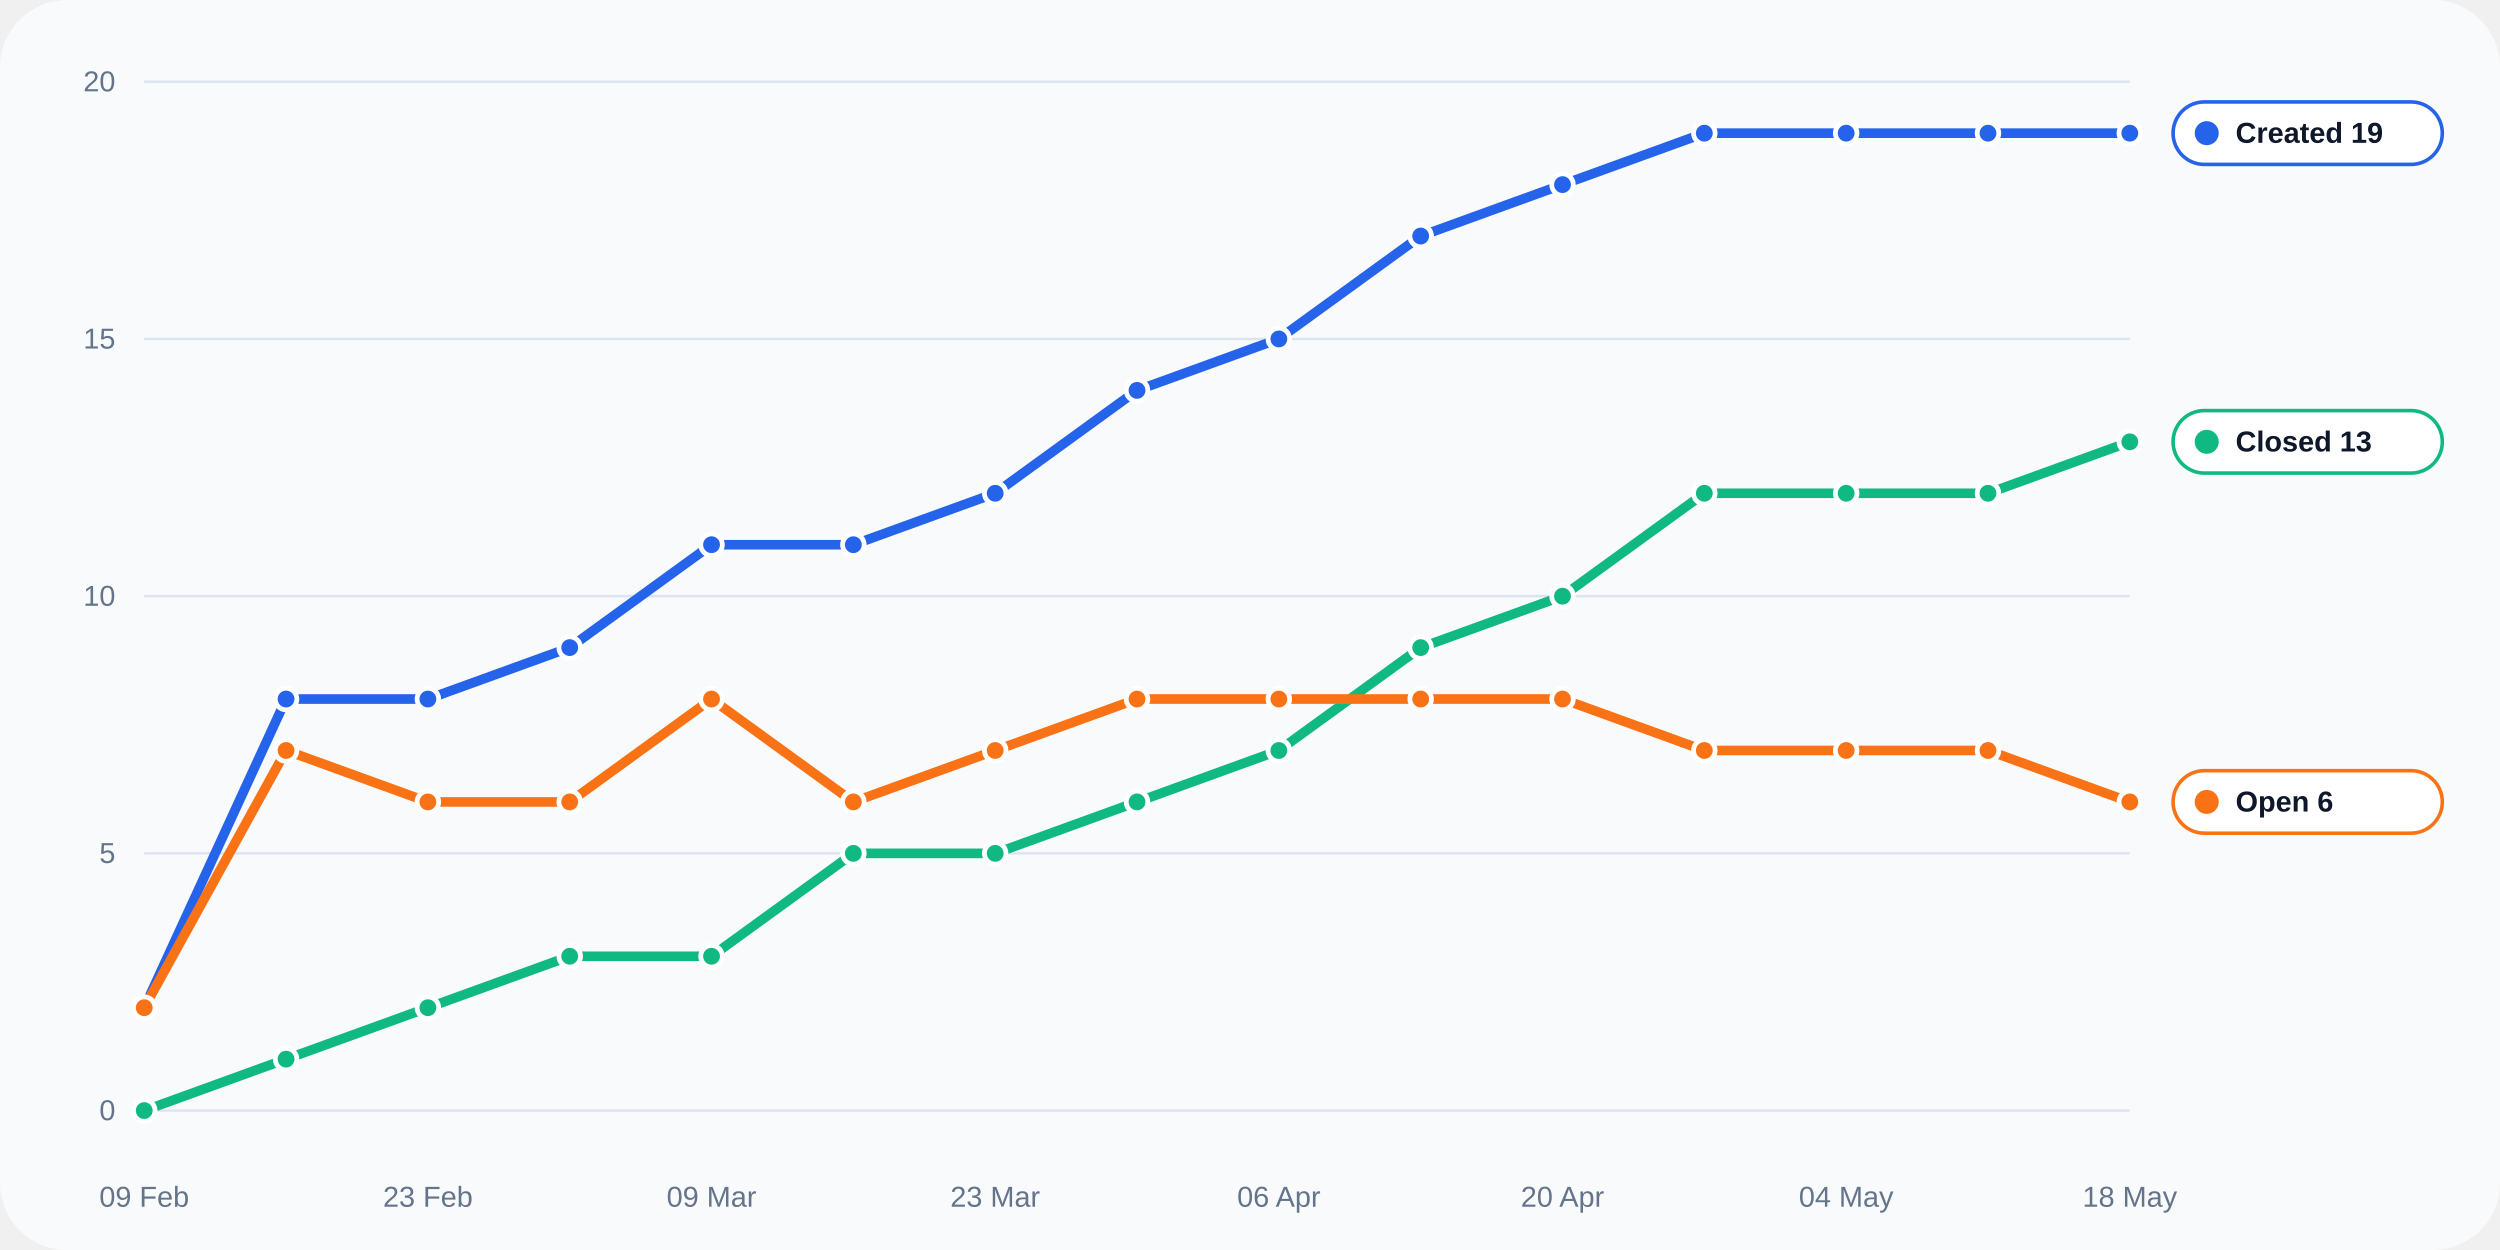
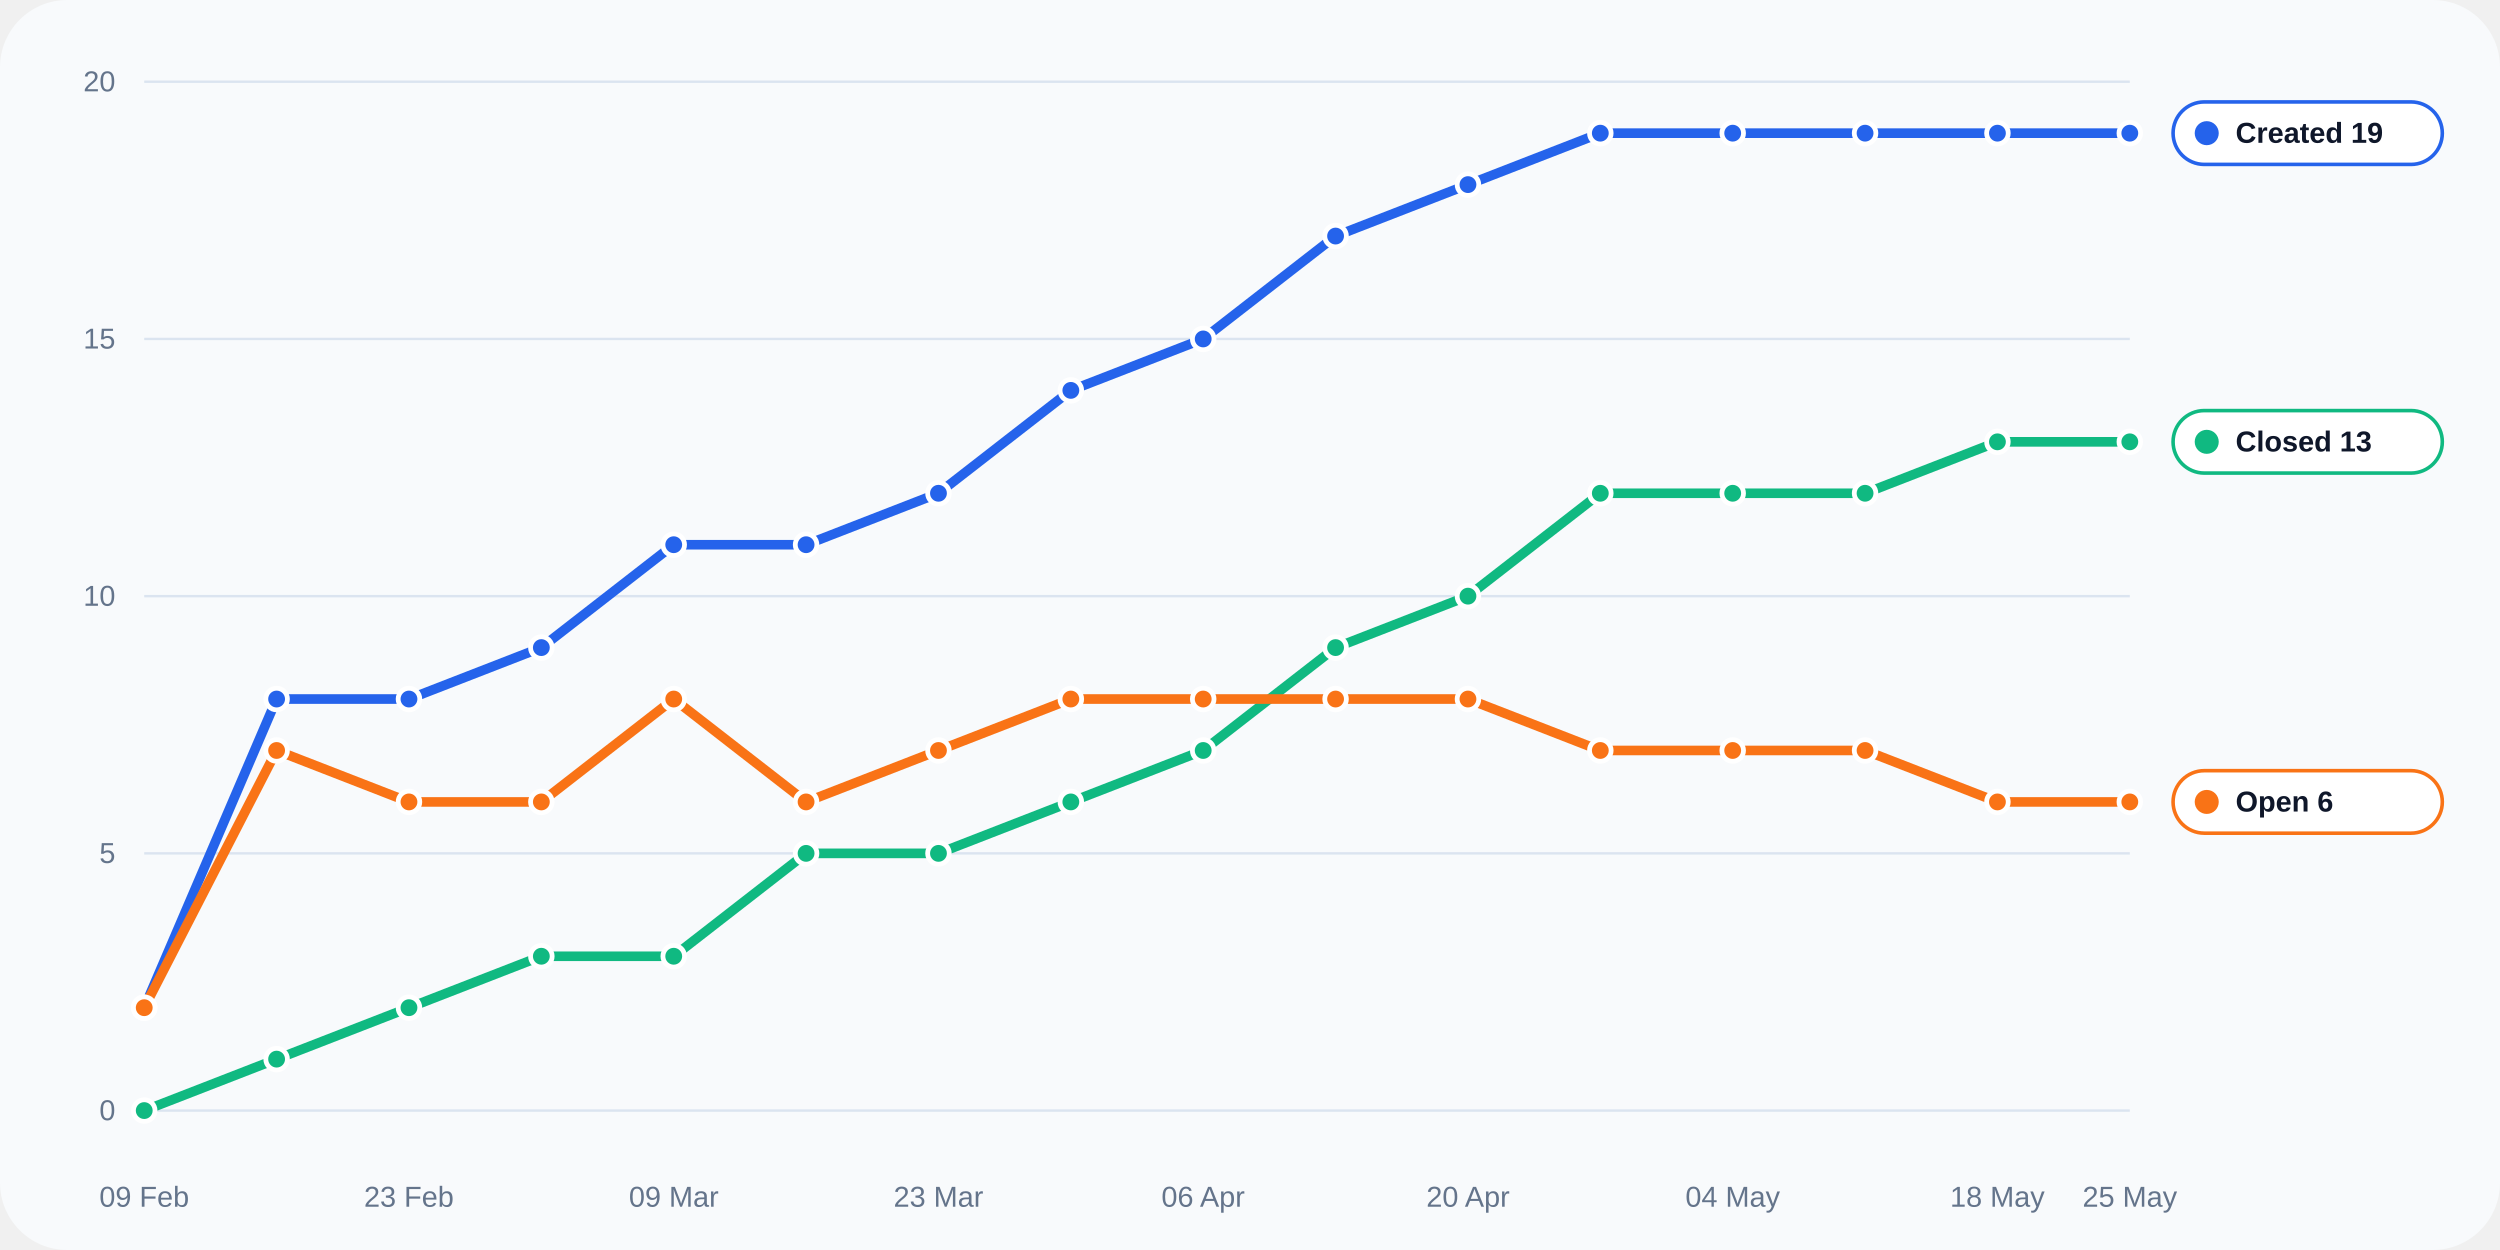
<svg xmlns="http://www.w3.org/2000/svg" width="1040" height="520" viewBox="0 0 1040 520" role="img">
  <rect width="100%" height="100%" rx="28" fill="#f8fafc" />
  <line x1="60" y1="462.0" x2="886" y2="462.0" stroke="#dbe4f0" stroke-width="1" />
  <text x="48" y="466.0" text-anchor="end" fill="#64748b" font-size="12" font-family="Arial, sans-serif">0</text>
  <line x1="60" y1="355.0" x2="886" y2="355.0" stroke="#dbe4f0" stroke-width="1" />
  <text x="48" y="359.0" text-anchor="end" fill="#64748b" font-size="12" font-family="Arial, sans-serif">5</text>
  <line x1="60" y1="248.0" x2="886" y2="248.0" stroke="#dbe4f0" stroke-width="1" />
  <text x="48" y="252.0" text-anchor="end" fill="#64748b" font-size="12" font-family="Arial, sans-serif">10</text>
  <line x1="60" y1="141.0" x2="886" y2="141.0" stroke="#dbe4f0" stroke-width="1" />
  <text x="48" y="145.0" text-anchor="end" fill="#64748b" font-size="12" font-family="Arial, sans-serif">15</text>
  <line x1="60" y1="34.0" x2="886" y2="34.0" stroke="#dbe4f0" stroke-width="1" />
  <text x="48" y="38.0" text-anchor="end" fill="#64748b" font-size="12" font-family="Arial, sans-serif">20</text>
  <text x="60.0" y="502" text-anchor="middle" fill="#64748b" font-size="12" font-family="Arial, sans-serif">09 Feb</text>
-   <text x="178.0" y="502" text-anchor="middle" fill="#64748b" font-size="12" font-family="Arial, sans-serif">23 Feb</text>
-   <text x="296.0" y="502" text-anchor="middle" fill="#64748b" font-size="12" font-family="Arial, sans-serif">09 Mar</text>
-   <text x="414.0" y="502" text-anchor="middle" fill="#64748b" font-size="12" font-family="Arial, sans-serif">23 Mar</text>
-   <text x="532.0" y="502" text-anchor="middle" fill="#64748b" font-size="12" font-family="Arial, sans-serif">06 Apr</text>
-   <text x="650.0" y="502" text-anchor="middle" fill="#64748b" font-size="12" font-family="Arial, sans-serif">20 Apr</text>
-   <text x="768.0" y="502" text-anchor="middle" fill="#64748b" font-size="12" font-family="Arial, sans-serif">04 May</text>
-   <text x="886.0" y="502" text-anchor="middle" fill="#64748b" font-size="12" font-family="Arial, sans-serif">18 May</text>
-   <polyline fill="none" stroke="#2563eb" stroke-width="4" stroke-linecap="round" stroke-linejoin="round" points="60.00,419.20 119.00,290.80 178.00,290.80 237.00,269.40 296.00,226.60 355.00,226.60 414.00,205.20 473.00,162.40 532.00,141.00 591.00,98.20 650.00,76.80 709.00,55.40 768.00,55.40 827.00,55.40 886.00,55.40" />
+   <text x="170.1" y="502" text-anchor="middle" fill="#64748b" font-size="12" font-family="Arial, sans-serif">23 Feb</text>
+   <text x="280.3" y="502" text-anchor="middle" fill="#64748b" font-size="12" font-family="Arial, sans-serif">09 Mar</text>
+   <text x="390.4" y="502" text-anchor="middle" fill="#64748b" font-size="12" font-family="Arial, sans-serif">23 Mar</text>
+   <text x="500.5" y="502" text-anchor="middle" fill="#64748b" font-size="12" font-family="Arial, sans-serif">06 Apr</text>
+   <text x="610.7" y="502" text-anchor="middle" fill="#64748b" font-size="12" font-family="Arial, sans-serif">20 Apr</text>
+   <text x="720.8" y="502" text-anchor="middle" fill="#64748b" font-size="12" font-family="Arial, sans-serif">04 May</text>
+   <text x="830.9" y="502" text-anchor="middle" fill="#64748b" font-size="12" font-family="Arial, sans-serif">18 May</text>
+   <text x="886.0" y="502" text-anchor="middle" fill="#64748b" font-size="12" font-family="Arial, sans-serif">25 May</text>
+   <polyline fill="none" stroke="#2563eb" stroke-width="4" stroke-linecap="round" stroke-linejoin="round" points="60.00,419.20 115.07,290.80 170.13,290.80 225.20,269.40 280.27,226.60 335.33,226.60 390.40,205.20 445.47,162.40 500.53,141.00 555.60,98.20 610.67,76.80 665.73,55.40 720.80,55.40 775.87,55.40 830.93,55.40 886.00,55.40" />
  <circle cx="60.00" cy="419.20" r="4.5" fill="#2563eb" stroke="#fff" stroke-width="2" />
-   <circle cx="119.00" cy="290.80" r="4.5" fill="#2563eb" stroke="#fff" stroke-width="2" />
-   <circle cx="178.00" cy="290.80" r="4.5" fill="#2563eb" stroke="#fff" stroke-width="2" />
-   <circle cx="237.00" cy="269.40" r="4.5" fill="#2563eb" stroke="#fff" stroke-width="2" />
-   <circle cx="296.00" cy="226.60" r="4.5" fill="#2563eb" stroke="#fff" stroke-width="2" />
-   <circle cx="355.00" cy="226.60" r="4.5" fill="#2563eb" stroke="#fff" stroke-width="2" />
-   <circle cx="414.00" cy="205.20" r="4.5" fill="#2563eb" stroke="#fff" stroke-width="2" />
-   <circle cx="473.00" cy="162.40" r="4.5" fill="#2563eb" stroke="#fff" stroke-width="2" />
-   <circle cx="532.00" cy="141.00" r="4.5" fill="#2563eb" stroke="#fff" stroke-width="2" />
-   <circle cx="591.00" cy="98.20" r="4.5" fill="#2563eb" stroke="#fff" stroke-width="2" />
-   <circle cx="650.00" cy="76.80" r="4.5" fill="#2563eb" stroke="#fff" stroke-width="2" />
-   <circle cx="709.00" cy="55.40" r="4.5" fill="#2563eb" stroke="#fff" stroke-width="2" />
-   <circle cx="768.00" cy="55.40" r="4.5" fill="#2563eb" stroke="#fff" stroke-width="2" />
-   <circle cx="827.00" cy="55.40" r="4.5" fill="#2563eb" stroke="#fff" stroke-width="2" />
+   <circle cx="115.07" cy="290.80" r="4.5" fill="#2563eb" stroke="#fff" stroke-width="2" />
+   <circle cx="170.13" cy="290.80" r="4.5" fill="#2563eb" stroke="#fff" stroke-width="2" />
+   <circle cx="225.20" cy="269.40" r="4.5" fill="#2563eb" stroke="#fff" stroke-width="2" />
+   <circle cx="280.27" cy="226.60" r="4.5" fill="#2563eb" stroke="#fff" stroke-width="2" />
+   <circle cx="335.33" cy="226.60" r="4.5" fill="#2563eb" stroke="#fff" stroke-width="2" />
+   <circle cx="390.40" cy="205.20" r="4.5" fill="#2563eb" stroke="#fff" stroke-width="2" />
+   <circle cx="445.47" cy="162.40" r="4.5" fill="#2563eb" stroke="#fff" stroke-width="2" />
+   <circle cx="500.53" cy="141.00" r="4.5" fill="#2563eb" stroke="#fff" stroke-width="2" />
+   <circle cx="555.60" cy="98.20" r="4.5" fill="#2563eb" stroke="#fff" stroke-width="2" />
+   <circle cx="610.67" cy="76.80" r="4.5" fill="#2563eb" stroke="#fff" stroke-width="2" />
+   <circle cx="665.73" cy="55.40" r="4.5" fill="#2563eb" stroke="#fff" stroke-width="2" />
+   <circle cx="720.80" cy="55.40" r="4.5" fill="#2563eb" stroke="#fff" stroke-width="2" />
+   <circle cx="775.87" cy="55.40" r="4.5" fill="#2563eb" stroke="#fff" stroke-width="2" />
+   <circle cx="830.93" cy="55.40" r="4.5" fill="#2563eb" stroke="#fff" stroke-width="2" />
  <circle cx="886.00" cy="55.40" r="4.5" fill="#2563eb" stroke="#fff" stroke-width="2" />
-   <polyline fill="none" stroke="#10b981" stroke-width="4" stroke-linecap="round" stroke-linejoin="round" points="60.00,462.00 119.00,440.60 178.00,419.20 237.00,397.80 296.00,397.80 355.00,355.00 414.00,355.00 473.00,333.60 532.00,312.20 591.00,269.40 650.00,248.00 709.00,205.20 768.00,205.20 827.00,205.20 886.00,183.80" />
+   <polyline fill="none" stroke="#10b981" stroke-width="4" stroke-linecap="round" stroke-linejoin="round" points="60.00,462.00 115.07,440.60 170.13,419.20 225.20,397.80 280.27,397.80 335.33,355.00 390.40,355.00 445.47,333.60 500.53,312.20 555.60,269.40 610.67,248.00 665.73,205.20 720.80,205.20 775.87,205.20 830.93,183.80 886.00,183.80" />
  <circle cx="60.00" cy="462.00" r="4.5" fill="#10b981" stroke="#fff" stroke-width="2" />
-   <circle cx="119.00" cy="440.60" r="4.5" fill="#10b981" stroke="#fff" stroke-width="2" />
-   <circle cx="178.00" cy="419.20" r="4.5" fill="#10b981" stroke="#fff" stroke-width="2" />
-   <circle cx="237.00" cy="397.80" r="4.5" fill="#10b981" stroke="#fff" stroke-width="2" />
-   <circle cx="296.00" cy="397.80" r="4.5" fill="#10b981" stroke="#fff" stroke-width="2" />
-   <circle cx="355.00" cy="355.00" r="4.5" fill="#10b981" stroke="#fff" stroke-width="2" />
-   <circle cx="414.00" cy="355.00" r="4.5" fill="#10b981" stroke="#fff" stroke-width="2" />
-   <circle cx="473.00" cy="333.60" r="4.5" fill="#10b981" stroke="#fff" stroke-width="2" />
-   <circle cx="532.00" cy="312.20" r="4.5" fill="#10b981" stroke="#fff" stroke-width="2" />
-   <circle cx="591.00" cy="269.40" r="4.5" fill="#10b981" stroke="#fff" stroke-width="2" />
-   <circle cx="650.00" cy="248.00" r="4.5" fill="#10b981" stroke="#fff" stroke-width="2" />
-   <circle cx="709.00" cy="205.20" r="4.5" fill="#10b981" stroke="#fff" stroke-width="2" />
-   <circle cx="768.00" cy="205.20" r="4.5" fill="#10b981" stroke="#fff" stroke-width="2" />
-   <circle cx="827.00" cy="205.20" r="4.5" fill="#10b981" stroke="#fff" stroke-width="2" />
+   <circle cx="115.07" cy="440.60" r="4.5" fill="#10b981" stroke="#fff" stroke-width="2" />
+   <circle cx="170.13" cy="419.20" r="4.5" fill="#10b981" stroke="#fff" stroke-width="2" />
+   <circle cx="225.20" cy="397.80" r="4.5" fill="#10b981" stroke="#fff" stroke-width="2" />
+   <circle cx="280.27" cy="397.80" r="4.5" fill="#10b981" stroke="#fff" stroke-width="2" />
+   <circle cx="335.33" cy="355.00" r="4.5" fill="#10b981" stroke="#fff" stroke-width="2" />
+   <circle cx="390.40" cy="355.00" r="4.5" fill="#10b981" stroke="#fff" stroke-width="2" />
+   <circle cx="445.47" cy="333.60" r="4.5" fill="#10b981" stroke="#fff" stroke-width="2" />
+   <circle cx="500.53" cy="312.20" r="4.5" fill="#10b981" stroke="#fff" stroke-width="2" />
+   <circle cx="555.60" cy="269.40" r="4.5" fill="#10b981" stroke="#fff" stroke-width="2" />
+   <circle cx="610.67" cy="248.00" r="4.5" fill="#10b981" stroke="#fff" stroke-width="2" />
+   <circle cx="665.73" cy="205.20" r="4.5" fill="#10b981" stroke="#fff" stroke-width="2" />
+   <circle cx="720.80" cy="205.20" r="4.5" fill="#10b981" stroke="#fff" stroke-width="2" />
+   <circle cx="775.87" cy="205.20" r="4.5" fill="#10b981" stroke="#fff" stroke-width="2" />
+   <circle cx="830.93" cy="183.80" r="4.5" fill="#10b981" stroke="#fff" stroke-width="2" />
  <circle cx="886.00" cy="183.80" r="4.5" fill="#10b981" stroke="#fff" stroke-width="2" />
-   <polyline fill="none" stroke="#f97316" stroke-width="4" stroke-linecap="round" stroke-linejoin="round" points="60.00,419.20 119.00,312.20 178.00,333.60 237.00,333.60 296.00,290.80 355.00,333.60 414.00,312.20 473.00,290.80 532.00,290.80 591.00,290.80 650.00,290.80 709.00,312.20 768.00,312.20 827.00,312.20 886.00,333.60" />
+   <polyline fill="none" stroke="#f97316" stroke-width="4" stroke-linecap="round" stroke-linejoin="round" points="60.00,419.20 115.07,312.20 170.13,333.60 225.20,333.60 280.27,290.80 335.33,333.60 390.40,312.20 445.47,290.80 500.53,290.80 555.60,290.80 610.67,290.80 665.73,312.20 720.80,312.20 775.87,312.20 830.93,333.60 886.00,333.60" />
  <circle cx="60.00" cy="419.20" r="4.5" fill="#f97316" stroke="#fff" stroke-width="2" />
-   <circle cx="119.00" cy="312.20" r="4.5" fill="#f97316" stroke="#fff" stroke-width="2" />
-   <circle cx="178.00" cy="333.60" r="4.5" fill="#f97316" stroke="#fff" stroke-width="2" />
-   <circle cx="237.00" cy="333.60" r="4.5" fill="#f97316" stroke="#fff" stroke-width="2" />
-   <circle cx="296.00" cy="290.80" r="4.5" fill="#f97316" stroke="#fff" stroke-width="2" />
-   <circle cx="355.00" cy="333.60" r="4.5" fill="#f97316" stroke="#fff" stroke-width="2" />
-   <circle cx="414.00" cy="312.20" r="4.5" fill="#f97316" stroke="#fff" stroke-width="2" />
-   <circle cx="473.00" cy="290.80" r="4.5" fill="#f97316" stroke="#fff" stroke-width="2" />
-   <circle cx="532.00" cy="290.80" r="4.5" fill="#f97316" stroke="#fff" stroke-width="2" />
-   <circle cx="591.00" cy="290.80" r="4.5" fill="#f97316" stroke="#fff" stroke-width="2" />
-   <circle cx="650.00" cy="290.80" r="4.5" fill="#f97316" stroke="#fff" stroke-width="2" />
-   <circle cx="709.00" cy="312.20" r="4.5" fill="#f97316" stroke="#fff" stroke-width="2" />
-   <circle cx="768.00" cy="312.20" r="4.5" fill="#f97316" stroke="#fff" stroke-width="2" />
-   <circle cx="827.00" cy="312.20" r="4.5" fill="#f97316" stroke="#fff" stroke-width="2" />
+   <circle cx="115.07" cy="312.20" r="4.5" fill="#f97316" stroke="#fff" stroke-width="2" />
+   <circle cx="170.13" cy="333.60" r="4.5" fill="#f97316" stroke="#fff" stroke-width="2" />
+   <circle cx="225.20" cy="333.60" r="4.5" fill="#f97316" stroke="#fff" stroke-width="2" />
+   <circle cx="280.27" cy="290.80" r="4.5" fill="#f97316" stroke="#fff" stroke-width="2" />
+   <circle cx="335.33" cy="333.60" r="4.5" fill="#f97316" stroke="#fff" stroke-width="2" />
+   <circle cx="390.40" cy="312.20" r="4.5" fill="#f97316" stroke="#fff" stroke-width="2" />
+   <circle cx="445.47" cy="290.80" r="4.5" fill="#f97316" stroke="#fff" stroke-width="2" />
+   <circle cx="500.53" cy="290.80" r="4.5" fill="#f97316" stroke="#fff" stroke-width="2" />
+   <circle cx="555.60" cy="290.80" r="4.5" fill="#f97316" stroke="#fff" stroke-width="2" />
+   <circle cx="610.67" cy="290.80" r="4.5" fill="#f97316" stroke="#fff" stroke-width="2" />
+   <circle cx="665.73" cy="312.20" r="4.5" fill="#f97316" stroke="#fff" stroke-width="2" />
+   <circle cx="720.80" cy="312.20" r="4.5" fill="#f97316" stroke="#fff" stroke-width="2" />
+   <circle cx="775.87" cy="312.20" r="4.5" fill="#f97316" stroke="#fff" stroke-width="2" />
+   <circle cx="830.93" cy="333.60" r="4.5" fill="#f97316" stroke="#fff" stroke-width="2" />
  <circle cx="886.00" cy="333.60" r="4.5" fill="#f97316" stroke="#fff" stroke-width="2" />
  <rect x="904" y="42.4" width="112" height="26" rx="13" fill="#ffffff" stroke="#2563eb" stroke-width="1.5" />
  <circle cx="918" cy="55.4" r="5" fill="#2563eb" />
  <text x="930" y="59.4" fill="#0f172a" font-size="12" font-family="Arial, sans-serif" font-weight="700">Created 19</text>
  <rect x="904" y="170.8" width="112" height="26" rx="13" fill="#ffffff" stroke="#10b981" stroke-width="1.5" />
  <circle cx="918" cy="183.8" r="5" fill="#10b981" />
  <text x="930" y="187.8" fill="#0f172a" font-size="12" font-family="Arial, sans-serif" font-weight="700">Closed 13</text>
  <rect x="904" y="320.6" width="112" height="26" rx="13" fill="#ffffff" stroke="#f97316" stroke-width="1.5" />
  <circle cx="918" cy="333.6" r="5" fill="#f97316" />
  <text x="930" y="337.6" fill="#0f172a" font-size="12" font-family="Arial, sans-serif" font-weight="700">Open 6</text>
</svg>
